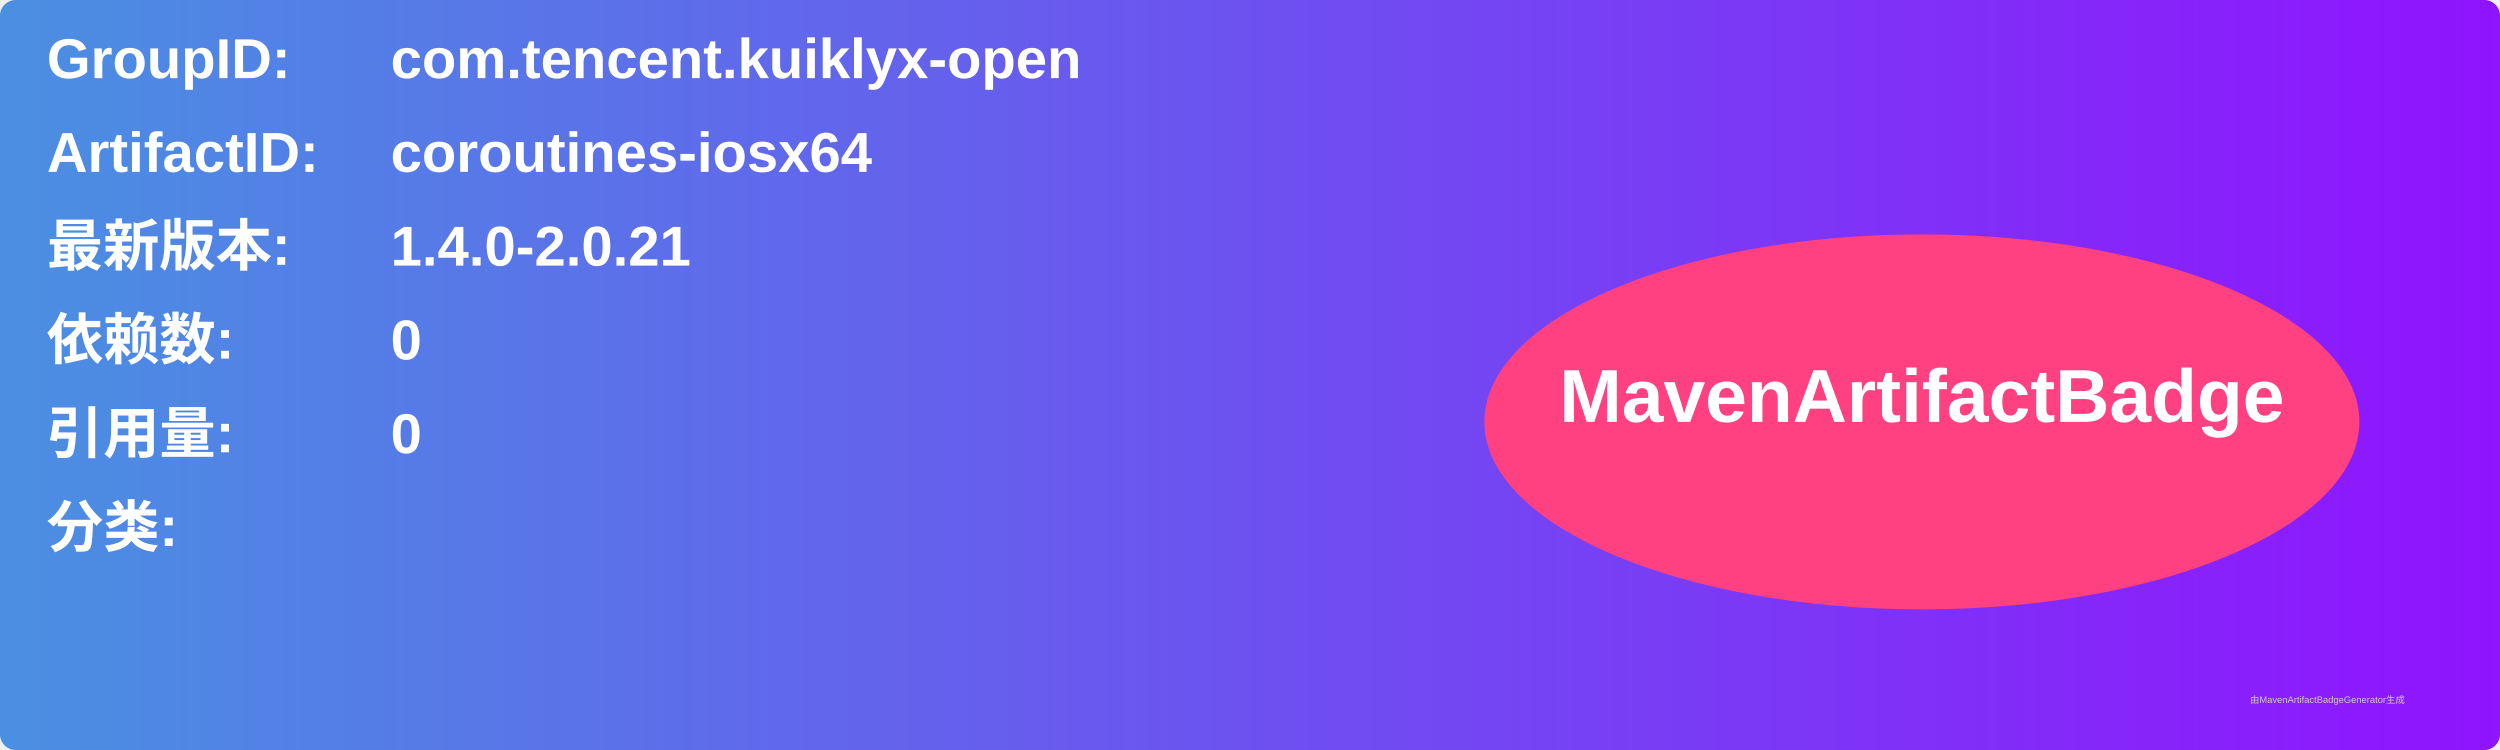
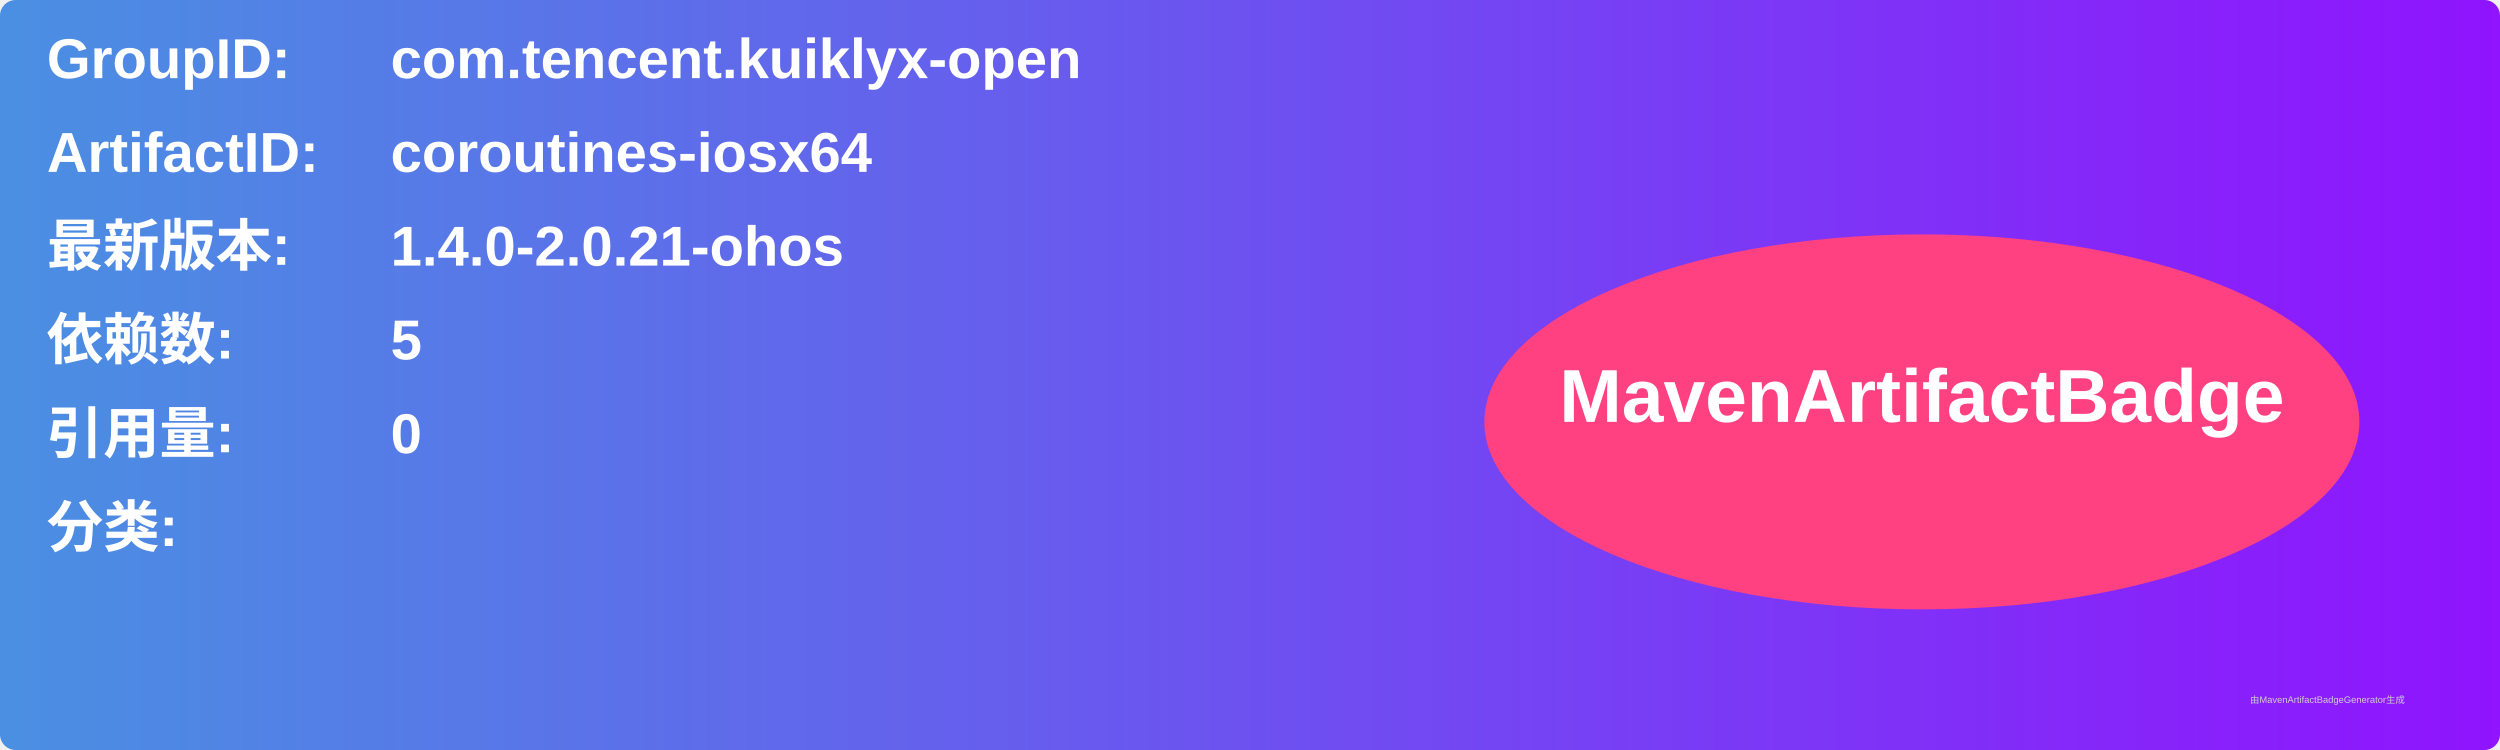
<svg xmlns="http://www.w3.org/2000/svg" width="800" height="240" viewBox="0 0 800 240">
  <linearGradient id="grad" x1="0%" y1="0%" x2="100%" y2="0%">
    <stop offset="0%" stop-color="#4a90e2" />
    <stop offset="100%" stop-color="#9013fe" />
  </linearGradient>
  <rect width="100%" height="100%" rx="5" ry="5" fill="url(#grad)" />
  <g transform="translate(15, 15)">
    <text x="0" y="10" font-family="Arial" font-size="18" fill="white" font-weight="bold" width="260">GroupID:</text>
    <text x="110" y="10" font-family="Arial" font-size="18" fill="white" font-weight="bold" width="460">com.tencent.kuiklyx-open</text>
    <text x="0" y="40" font-family="Arial" font-size="18" fill="white" font-weight="bold" width="260">ArtifactID:</text>
    <text x="110" y="40" font-family="Arial" font-size="18" fill="white" font-weight="bold" width="460">coroutines-iosx64</text>
    <text x="0" y="70" font-family="Arial" font-size="18" fill="white" font-weight="bold">最新版本:</text>
    <text x="110" y="70" font-family="Arial" font-size="18" fill="white" font-weight="bold">
-       <tspan font-weight="bold">1.4.0-2.0.21</tspan>
+       <tspan font-weight="bold">1.4.0-2.0.21-ohos</tspan>
    </text>
    <text x="0" y="100" font-family="Arial" font-size="18" fill="white" font-weight="bold">依赖数: </text>
    <text x="110" y="100" font-family="Arial" font-size="18" fill="white">
-       <tspan font-weight="bold">0</tspan>
+       <tspan font-weight="bold">5</tspan>
    </text>
    <text x="0" y="130" font-family="Arial" font-size="18" fill="white" font-weight="bold">引用量: </text>
    <text x="110" y="130" font-family="Arial" font-size="18" fill="white">
      <tspan font-weight="bold">0</tspan>
    </text>
    <text x="0" y="160" font-family="Arial" font-size="18" fill="white" font-weight="bold">分类:</text>
    <text x="10" y="190" font-family="Arial" font-size="10" fill="white">
      <tspan font-weight="bold" />
    </text>
    <ellipse cx="600" cy="120" rx="140" ry="60" fill="#ff4081" />
    <text x="600" y="120" text-anchor="middle" font-family="Arial" font-size="24" fill="white" font-weight="bold">MavenArtifactBadge</text>
  </g>
  <text x="720" y="225" font-family="Arial" font-size="3" fill="#d0d0d0">由MavenArtifactBadgeGenerator生成</text>
</svg>
